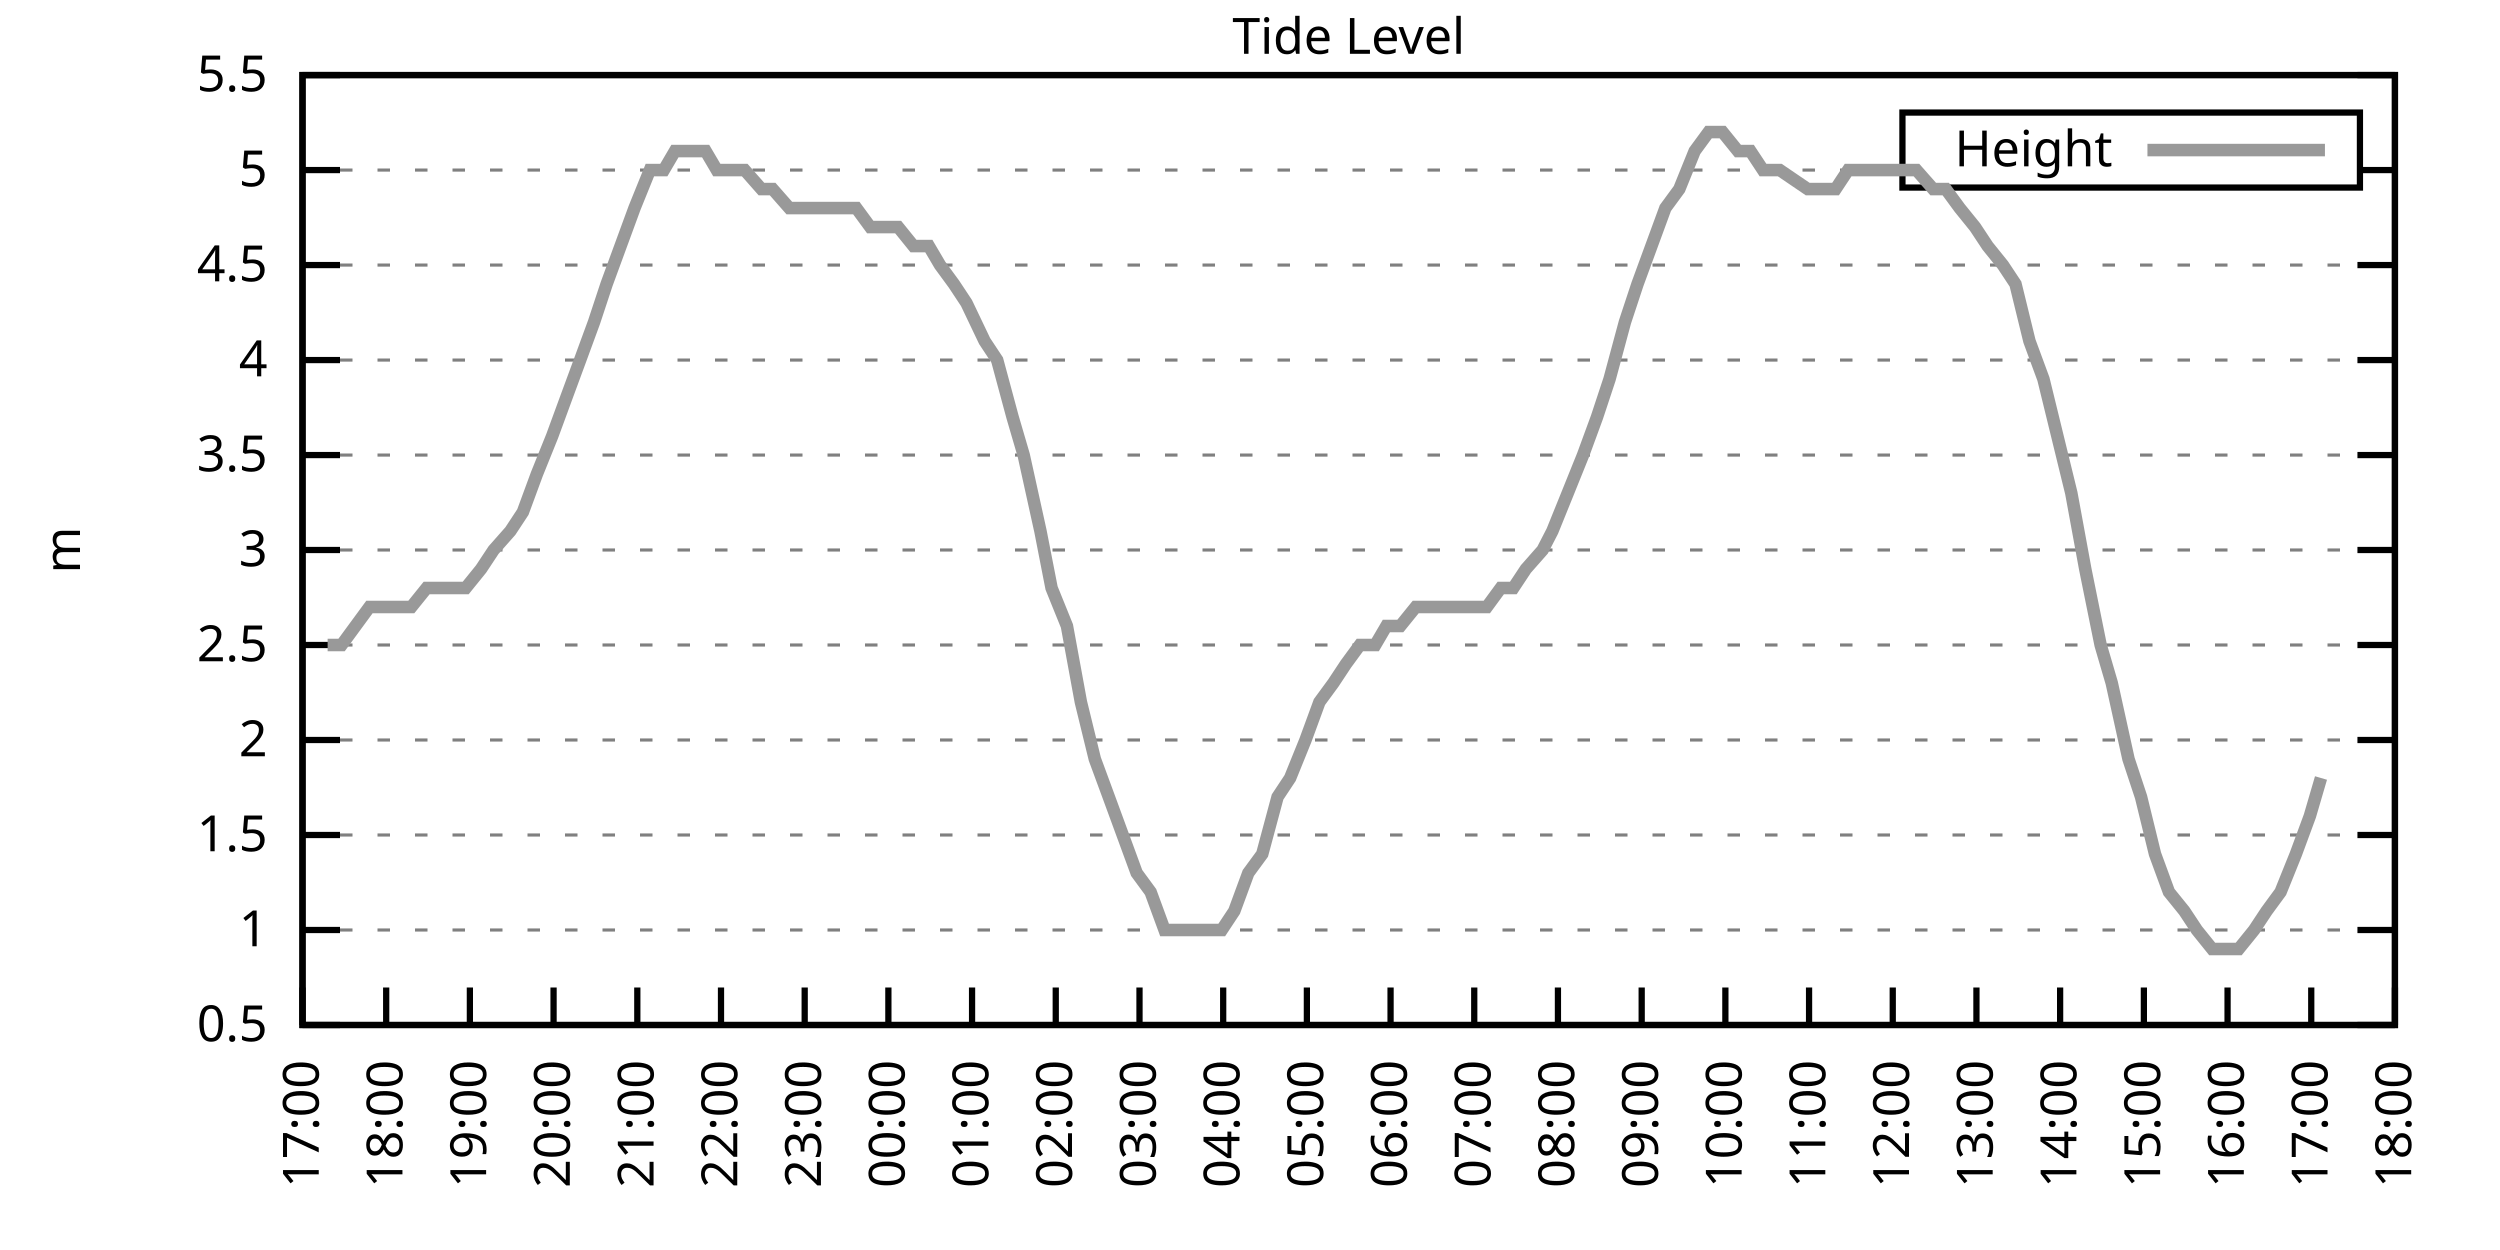
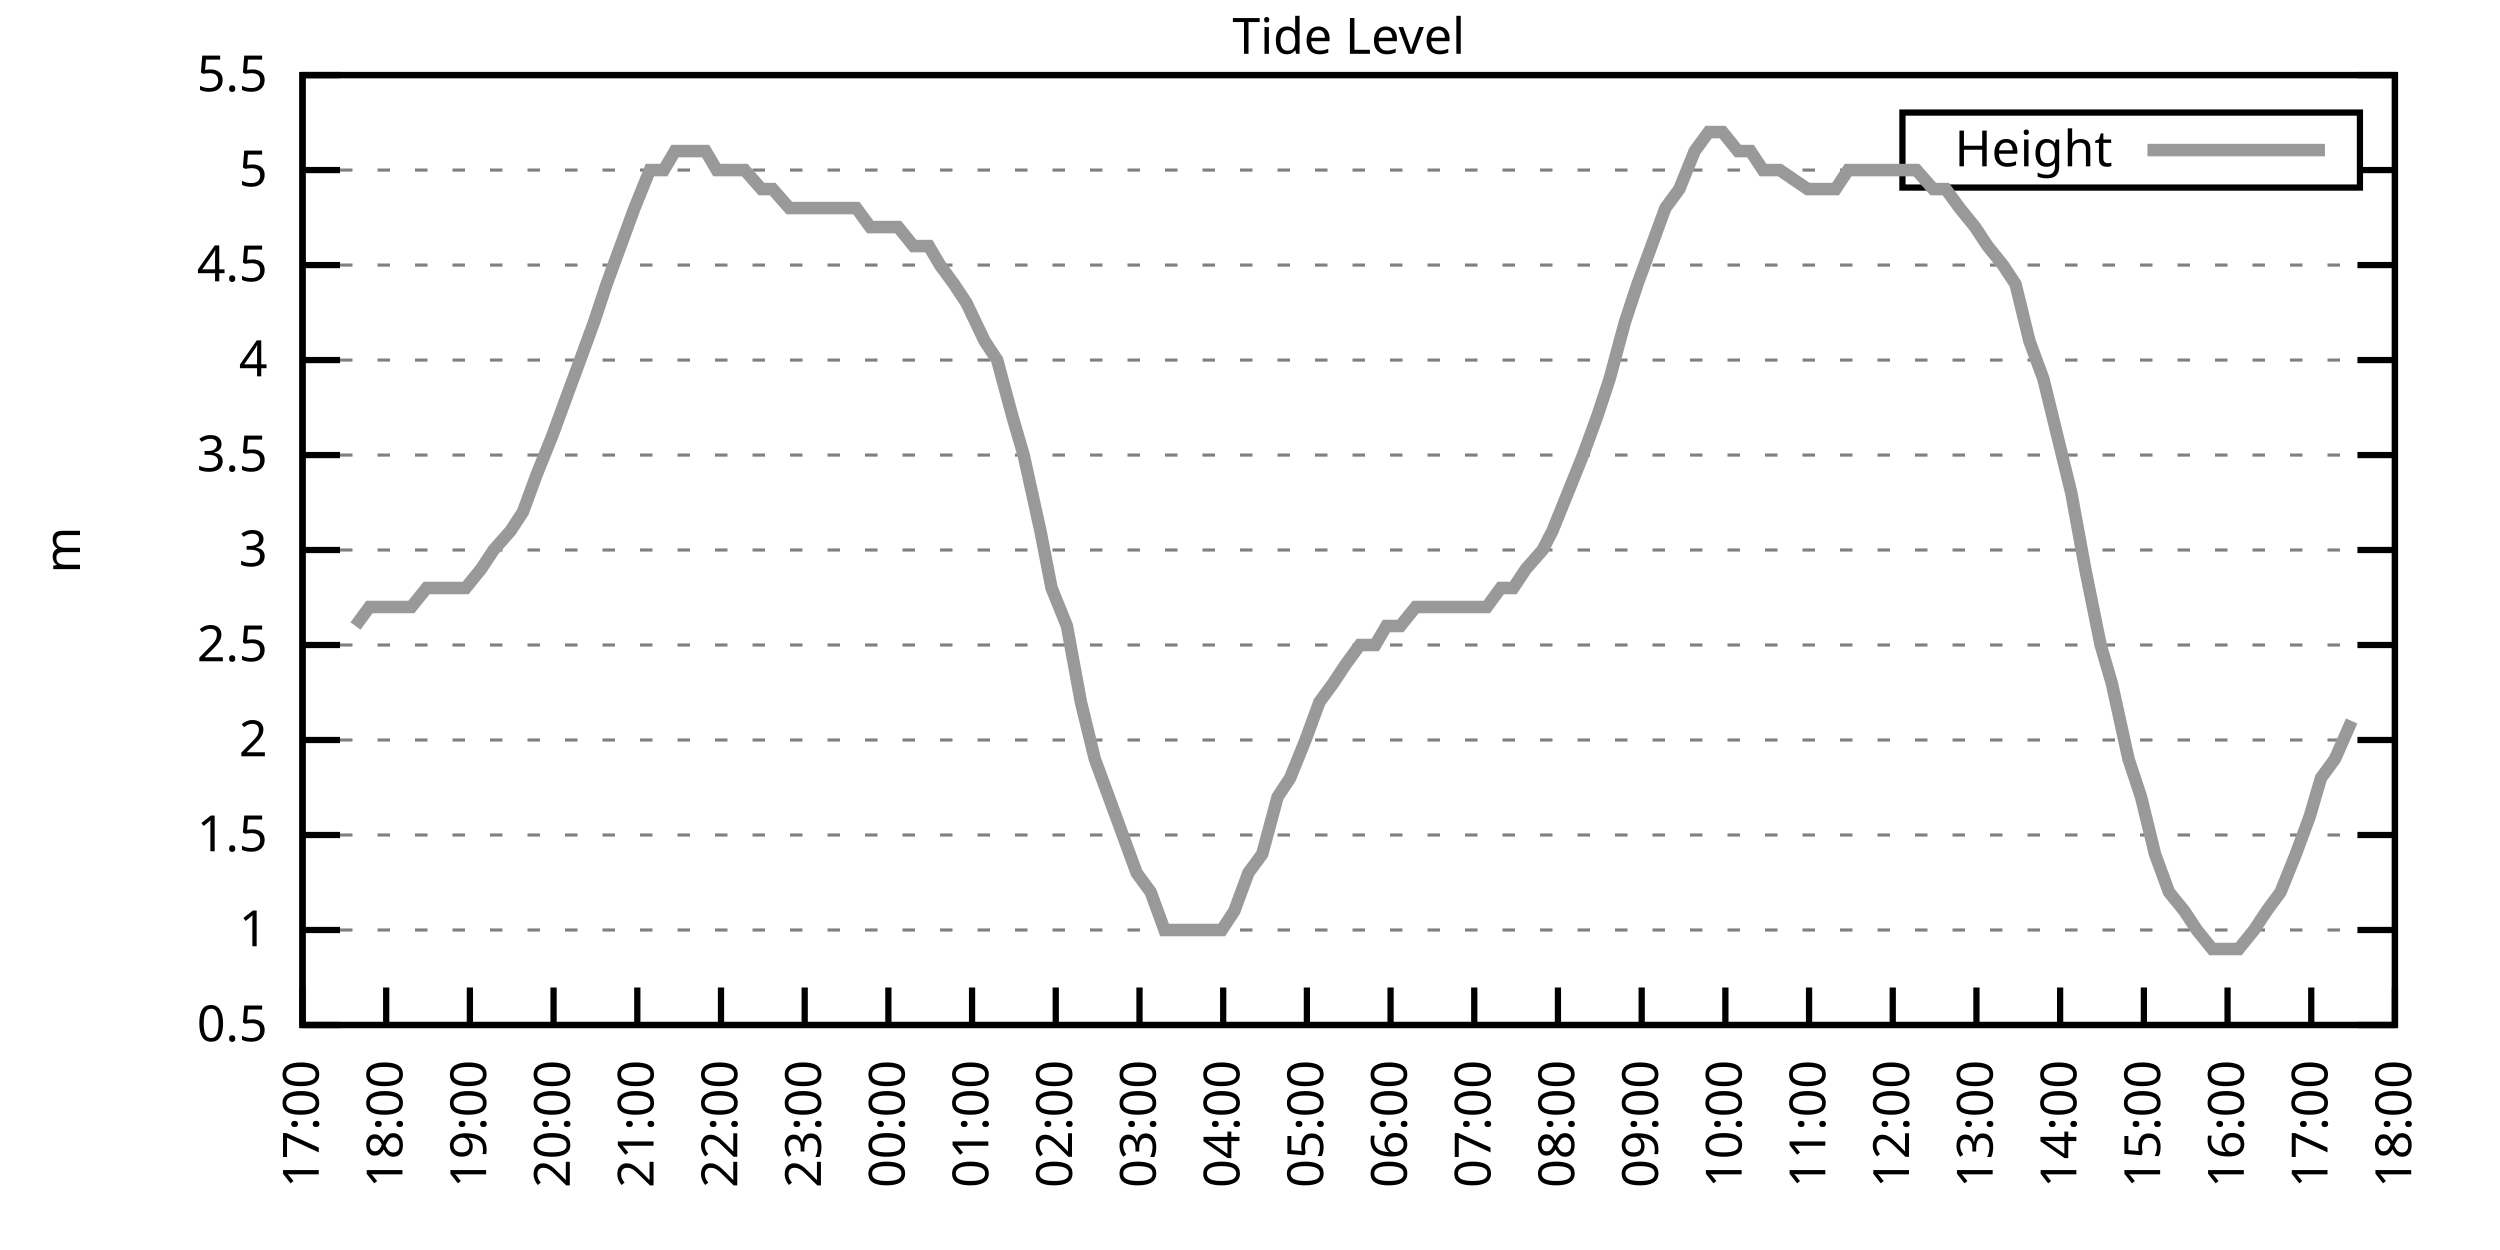
<svg xmlns="http://www.w3.org/2000/svg" xmlns:xlink="http://www.w3.org/1999/xlink" width="400" height="200" viewBox="0 0 400 200">
  <g id="gnuplot_canvas">
    <rect x="0" y="0" width="400" height="200" fill="none" />
    <defs>
      <circle id="gpDot" r="0.5" stroke-width="0.5" stroke="currentColor" />
      <path id="gpPt0" stroke-width="0.333" stroke="currentColor" d="M-1,0 h2 M0,-1 v2" />
      <path id="gpPt1" stroke-width="0.333" stroke="currentColor" d="M-1,-1 L1,1 M1,-1 L-1,1" />
      <path id="gpPt2" stroke-width="0.333" stroke="currentColor" d="M-1,0 L1,0 M0,-1 L0,1 M-1,-1 L1,1 M-1,1 L1,-1" />
      <rect id="gpPt3" stroke-width="0.333" stroke="currentColor" x="-1" y="-1" width="2" height="2" />
      <rect id="gpPt4" stroke-width="0.333" stroke="currentColor" fill="currentColor" x="-1" y="-1" width="2" height="2" />
      <circle id="gpPt5" stroke-width="0.333" stroke="currentColor" cx="0" cy="0" r="1" />
      <use xlink:href="#gpPt5" id="gpPt6" fill="currentColor" stroke="none" />
      <path id="gpPt7" stroke-width="0.333" stroke="currentColor" d="M0,-1.33 L-1.33,0.67 L1.33,0.67 z" />
      <use xlink:href="#gpPt7" id="gpPt8" fill="currentColor" stroke="none" />
      <use xlink:href="#gpPt7" id="gpPt9" stroke="currentColor" transform="rotate(180)" />
      <use xlink:href="#gpPt9" id="gpPt10" fill="currentColor" stroke="none" />
      <use xlink:href="#gpPt3" id="gpPt11" stroke="currentColor" transform="rotate(45)" />
      <use xlink:href="#gpPt11" id="gpPt12" fill="currentColor" stroke="none" />
      <path id="gpPt13" stroke-width="0.333" stroke="currentColor" d="M0,1.330 L1.265,0.411 L0.782,-1.067 L-0.782,-1.076 L-1.265,0.411 z" />
      <use xlink:href="#gpPt13" id="gpPt14" fill="currentColor" stroke="none" />
      <filter id="textbox" filterUnits="objectBoundingBox" x="0" y="0" height="1" width="1">
        <feFlood flood-color="white" flood-opacity="1" result="bgnd" />
        <feComposite in="SourceGraphic" in2="bgnd" operator="atop" />
      </filter>
      <filter id="greybox" filterUnits="objectBoundingBox" x="0" y="0" height="1" width="1">
        <feFlood flood-color="lightgrey" flood-opacity="1" result="grey" />
        <feComposite in="SourceGraphic" in2="grey" operator="atop" />
      </filter>
    </defs>
    <g fill="none" color="white" stroke="currentColor" stroke-width="1.00" stroke-linecap="butt" stroke-linejoin="miter">
</g>
    <g fill="none" color="black" stroke="currentColor" stroke-width="1.00" stroke-linecap="butt" stroke-linejoin="miter">
      <g stroke="none" shape-rendering="crispEdges">
        <polygon fill="rgb(255, 255, 255)" points="48.40,164.00 383.18,164.00 383.18,12.02 48.40,12.02 " />
      </g>
    </g>
    <g fill="none" color="black" stroke="currentColor" stroke-width="1.00" stroke-linecap="butt" stroke-linejoin="miter">
</g>
    <g fill="none" color="black" stroke="black" stroke-width="0.50" stroke-linecap="butt" stroke-linejoin="miter">
</g>
    <g fill="none" color="gray" stroke="currentColor" stroke-width="0.50" stroke-linecap="butt" stroke-linejoin="miter">
      <path stroke="gray" stroke-dasharray="2,4" class="gridline" d="M48.40,164.00 L383.19,164.00  " />
    </g>
    <g fill="none" color="gray" stroke="gray" stroke-width="1.00" stroke-linecap="butt" stroke-linejoin="miter">
</g>
    <g fill="none" color="black" stroke="currentColor" stroke-width="1.00" stroke-linecap="butt" stroke-linejoin="miter">
      <path stroke="black" d="M48.40,164.00 L54.40,164.00 M383.19,164.00 L377.19,164.00  " />
      <g transform="translate(42.80,166.60)" stroke="none" fill="black" font-family="Sans" font-size="8.00" text-anchor="end">
        <text>
          <tspan font-family="Sans"> 0.5</tspan>
        </text>
      </g>
    </g>
    <g fill="none" color="black" stroke="currentColor" stroke-width="1.00" stroke-linecap="butt" stroke-linejoin="miter">
</g>
    <g fill="none" color="black" stroke="black" stroke-width="0.50" stroke-linecap="butt" stroke-linejoin="miter">
</g>
    <g fill="none" color="gray" stroke="currentColor" stroke-width="0.50" stroke-linecap="butt" stroke-linejoin="miter">
      <path stroke="gray" stroke-dasharray="2,4" class="gridline" d="M48.40,148.80 L383.19,148.80  " />
    </g>
    <g fill="none" color="gray" stroke="gray" stroke-width="1.00" stroke-linecap="butt" stroke-linejoin="miter">
</g>
    <g fill="none" color="black" stroke="currentColor" stroke-width="1.00" stroke-linecap="butt" stroke-linejoin="miter">
      <path stroke="black" d="M48.40,148.80 L54.40,148.80 M383.19,148.80 L377.19,148.80  " />
      <g transform="translate(42.80,151.40)" stroke="none" fill="black" font-family="Sans" font-size="8.00" text-anchor="end">
        <text>
          <tspan font-family="Sans"> 1</tspan>
        </text>
      </g>
    </g>
    <g fill="none" color="black" stroke="currentColor" stroke-width="1.00" stroke-linecap="butt" stroke-linejoin="miter">
</g>
    <g fill="none" color="black" stroke="black" stroke-width="0.50" stroke-linecap="butt" stroke-linejoin="miter">
</g>
    <g fill="none" color="gray" stroke="currentColor" stroke-width="0.50" stroke-linecap="butt" stroke-linejoin="miter">
      <path stroke="gray" stroke-dasharray="2,4" class="gridline" d="M48.40,133.60 L383.19,133.60  " />
    </g>
    <g fill="none" color="gray" stroke="gray" stroke-width="1.00" stroke-linecap="butt" stroke-linejoin="miter">
</g>
    <g fill="none" color="black" stroke="currentColor" stroke-width="1.00" stroke-linecap="butt" stroke-linejoin="miter">
      <path stroke="black" d="M48.40,133.60 L54.40,133.60 M383.19,133.60 L377.19,133.60  " />
      <g transform="translate(42.80,136.20)" stroke="none" fill="black" font-family="Sans" font-size="8.00" text-anchor="end">
        <text>
          <tspan font-family="Sans"> 1.5</tspan>
        </text>
      </g>
    </g>
    <g fill="none" color="black" stroke="currentColor" stroke-width="1.00" stroke-linecap="butt" stroke-linejoin="miter">
</g>
    <g fill="none" color="black" stroke="black" stroke-width="0.50" stroke-linecap="butt" stroke-linejoin="miter">
</g>
    <g fill="none" color="gray" stroke="currentColor" stroke-width="0.50" stroke-linecap="butt" stroke-linejoin="miter">
      <path stroke="gray" stroke-dasharray="2,4" class="gridline" d="M48.40,118.40 L383.19,118.40  " />
    </g>
    <g fill="none" color="gray" stroke="gray" stroke-width="1.00" stroke-linecap="butt" stroke-linejoin="miter">
</g>
    <g fill="none" color="black" stroke="currentColor" stroke-width="1.00" stroke-linecap="butt" stroke-linejoin="miter">
      <path stroke="black" d="M48.40,118.40 L54.40,118.40 M383.19,118.40 L377.19,118.40  " />
      <g transform="translate(42.80,121.00)" stroke="none" fill="black" font-family="Sans" font-size="8.00" text-anchor="end">
        <text>
          <tspan font-family="Sans"> 2</tspan>
        </text>
      </g>
    </g>
    <g fill="none" color="black" stroke="currentColor" stroke-width="1.00" stroke-linecap="butt" stroke-linejoin="miter">
</g>
    <g fill="none" color="black" stroke="black" stroke-width="0.50" stroke-linecap="butt" stroke-linejoin="miter">
</g>
    <g fill="none" color="gray" stroke="currentColor" stroke-width="0.50" stroke-linecap="butt" stroke-linejoin="miter">
      <path stroke="gray" stroke-dasharray="2,4" class="gridline" d="M48.40,103.20 L383.19,103.20  " />
    </g>
    <g fill="none" color="gray" stroke="gray" stroke-width="1.00" stroke-linecap="butt" stroke-linejoin="miter">
</g>
    <g fill="none" color="black" stroke="currentColor" stroke-width="1.00" stroke-linecap="butt" stroke-linejoin="miter">
      <path stroke="black" d="M48.40,103.20 L54.40,103.20 M383.19,103.20 L377.19,103.20  " />
      <g transform="translate(42.80,105.80)" stroke="none" fill="black" font-family="Sans" font-size="8.00" text-anchor="end">
        <text>
          <tspan font-family="Sans"> 2.5</tspan>
        </text>
      </g>
    </g>
    <g fill="none" color="black" stroke="currentColor" stroke-width="1.00" stroke-linecap="butt" stroke-linejoin="miter">
</g>
    <g fill="none" color="black" stroke="black" stroke-width="0.50" stroke-linecap="butt" stroke-linejoin="miter">
</g>
    <g fill="none" color="gray" stroke="currentColor" stroke-width="0.50" stroke-linecap="butt" stroke-linejoin="miter">
      <path stroke="gray" stroke-dasharray="2,4" class="gridline" d="M48.40,88.00 L383.19,88.00  " />
    </g>
    <g fill="none" color="gray" stroke="gray" stroke-width="1.00" stroke-linecap="butt" stroke-linejoin="miter">
</g>
    <g fill="none" color="black" stroke="currentColor" stroke-width="1.00" stroke-linecap="butt" stroke-linejoin="miter">
      <path stroke="black" d="M48.40,88.00 L54.40,88.00 M383.19,88.00 L377.19,88.00  " />
      <g transform="translate(42.80,90.60)" stroke="none" fill="black" font-family="Sans" font-size="8.00" text-anchor="end">
        <text>
          <tspan font-family="Sans"> 3</tspan>
        </text>
      </g>
    </g>
    <g fill="none" color="black" stroke="currentColor" stroke-width="1.00" stroke-linecap="butt" stroke-linejoin="miter">
</g>
    <g fill="none" color="black" stroke="black" stroke-width="0.50" stroke-linecap="butt" stroke-linejoin="miter">
</g>
    <g fill="none" color="gray" stroke="currentColor" stroke-width="0.50" stroke-linecap="butt" stroke-linejoin="miter">
      <path stroke="gray" stroke-dasharray="2,4" class="gridline" d="M48.40,72.81 L383.19,72.81  " />
    </g>
    <g fill="none" color="gray" stroke="gray" stroke-width="1.00" stroke-linecap="butt" stroke-linejoin="miter">
</g>
    <g fill="none" color="black" stroke="currentColor" stroke-width="1.00" stroke-linecap="butt" stroke-linejoin="miter">
      <path stroke="black" d="M48.40,72.81 L54.40,72.81 M383.19,72.81 L377.19,72.81  " />
      <g transform="translate(42.80,75.41)" stroke="none" fill="black" font-family="Sans" font-size="8.00" text-anchor="end">
        <text>
          <tspan font-family="Sans"> 3.5</tspan>
        </text>
      </g>
    </g>
    <g fill="none" color="black" stroke="currentColor" stroke-width="1.00" stroke-linecap="butt" stroke-linejoin="miter">
</g>
    <g fill="none" color="black" stroke="black" stroke-width="0.50" stroke-linecap="butt" stroke-linejoin="miter">
</g>
    <g fill="none" color="gray" stroke="currentColor" stroke-width="0.50" stroke-linecap="butt" stroke-linejoin="miter">
      <path stroke="gray" stroke-dasharray="2,4" class="gridline" d="M48.40,57.61 L383.19,57.61  " />
    </g>
    <g fill="none" color="gray" stroke="gray" stroke-width="1.00" stroke-linecap="butt" stroke-linejoin="miter">
</g>
    <g fill="none" color="black" stroke="currentColor" stroke-width="1.00" stroke-linecap="butt" stroke-linejoin="miter">
      <path stroke="black" d="M48.40,57.61 L54.40,57.61 M383.19,57.61 L377.19,57.61  " />
      <g transform="translate(42.80,60.21)" stroke="none" fill="black" font-family="Sans" font-size="8.00" text-anchor="end">
        <text>
          <tspan font-family="Sans"> 4</tspan>
        </text>
      </g>
    </g>
    <g fill="none" color="black" stroke="currentColor" stroke-width="1.00" stroke-linecap="butt" stroke-linejoin="miter">
</g>
    <g fill="none" color="black" stroke="black" stroke-width="0.50" stroke-linecap="butt" stroke-linejoin="miter">
</g>
    <g fill="none" color="gray" stroke="currentColor" stroke-width="0.50" stroke-linecap="butt" stroke-linejoin="miter">
      <path stroke="gray" stroke-dasharray="2,4" class="gridline" d="M48.40,42.41 L383.19,42.41  " />
    </g>
    <g fill="none" color="gray" stroke="gray" stroke-width="1.00" stroke-linecap="butt" stroke-linejoin="miter">
</g>
    <g fill="none" color="black" stroke="currentColor" stroke-width="1.00" stroke-linecap="butt" stroke-linejoin="miter">
      <path stroke="black" d="M48.40,42.41 L54.40,42.41 M383.19,42.41 L377.19,42.41  " />
      <g transform="translate(42.80,45.01)" stroke="none" fill="black" font-family="Sans" font-size="8.00" text-anchor="end">
        <text>
          <tspan font-family="Sans"> 4.5</tspan>
        </text>
      </g>
    </g>
    <g fill="none" color="black" stroke="currentColor" stroke-width="1.00" stroke-linecap="butt" stroke-linejoin="miter">
</g>
    <g fill="none" color="black" stroke="black" stroke-width="0.50" stroke-linecap="butt" stroke-linejoin="miter">
</g>
    <g fill="none" color="gray" stroke="currentColor" stroke-width="0.50" stroke-linecap="butt" stroke-linejoin="miter">
      <path stroke="gray" stroke-dasharray="2,4" class="gridline" d="M48.40,27.21 L304.39,27.21 M377.59,27.21 L383.19,27.21  " />
    </g>
    <g fill="none" color="gray" stroke="gray" stroke-width="1.00" stroke-linecap="butt" stroke-linejoin="miter">
</g>
    <g fill="none" color="black" stroke="currentColor" stroke-width="1.00" stroke-linecap="butt" stroke-linejoin="miter">
      <path stroke="black" d="M48.40,27.21 L54.40,27.21 M383.19,27.21 L377.19,27.21  " />
      <g transform="translate(42.80,29.81)" stroke="none" fill="black" font-family="Sans" font-size="8.00" text-anchor="end">
        <text>
          <tspan font-family="Sans"> 5</tspan>
        </text>
      </g>
    </g>
    <g fill="none" color="black" stroke="currentColor" stroke-width="1.00" stroke-linecap="butt" stroke-linejoin="miter">
</g>
    <g fill="none" color="black" stroke="black" stroke-width="0.50" stroke-linecap="butt" stroke-linejoin="miter">
</g>
    <g fill="none" color="gray" stroke="currentColor" stroke-width="0.50" stroke-linecap="butt" stroke-linejoin="miter">
      <path stroke="gray" stroke-dasharray="2,4" class="gridline" d="M48.40,12.01 L383.19,12.01  " />
    </g>
    <g fill="none" color="gray" stroke="gray" stroke-width="1.00" stroke-linecap="butt" stroke-linejoin="miter">
</g>
    <g fill="none" color="black" stroke="currentColor" stroke-width="1.00" stroke-linecap="butt" stroke-linejoin="miter">
      <path stroke="black" d="M48.40,12.01 L54.40,12.01 M383.19,12.01 L377.19,12.01  " />
      <g transform="translate(42.80,14.61)" stroke="none" fill="black" font-family="Sans" font-size="8.00" text-anchor="end">
        <text>
          <tspan font-family="Sans"> 5.5</tspan>
        </text>
      </g>
    </g>
    <g fill="none" color="black" stroke="currentColor" stroke-width="1.00" stroke-linecap="butt" stroke-linejoin="miter">
      <path stroke="black" d="M48.40,164.00 L48.40,158.00  " />
      <g transform="translate(51.00,169.60) rotate(270.00)" stroke="none" fill="black" font-family="Sans" font-size="8.00" text-anchor="end">
        <text>
          <tspan font-family="Sans">17:00</tspan>
        </text>
      </g>
    </g>
    <g fill="none" color="black" stroke="currentColor" stroke-width="1.00" stroke-linecap="butt" stroke-linejoin="miter">
      <path stroke="black" d="M61.79,164.00 L61.79,158.00  " />
      <g transform="translate(64.39,169.60) rotate(270.00)" stroke="none" fill="black" font-family="Sans" font-size="8.00" text-anchor="end">
        <text>
          <tspan font-family="Sans">18:00</tspan>
        </text>
      </g>
    </g>
    <g fill="none" color="black" stroke="currentColor" stroke-width="1.00" stroke-linecap="butt" stroke-linejoin="miter">
      <path stroke="black" d="M75.18,164.00 L75.18,158.00  " />
      <g transform="translate(77.78,169.60) rotate(270.00)" stroke="none" fill="black" font-family="Sans" font-size="8.00" text-anchor="end">
        <text>
          <tspan font-family="Sans">19:00</tspan>
        </text>
      </g>
    </g>
    <g fill="none" color="black" stroke="currentColor" stroke-width="1.00" stroke-linecap="butt" stroke-linejoin="miter">
      <path stroke="black" d="M88.57,164.00 L88.57,158.00  " />
      <g transform="translate(91.17,169.60) rotate(270.00)" stroke="none" fill="black" font-family="Sans" font-size="8.00" text-anchor="end">
        <text>
          <tspan font-family="Sans">20:00</tspan>
        </text>
      </g>
    </g>
    <g fill="none" color="black" stroke="currentColor" stroke-width="1.00" stroke-linecap="butt" stroke-linejoin="miter">
      <path stroke="black" d="M101.97,164.00 L101.97,158.00  " />
      <g transform="translate(104.57,169.60) rotate(270.00)" stroke="none" fill="black" font-family="Sans" font-size="8.00" text-anchor="end">
        <text>
          <tspan font-family="Sans">21:00</tspan>
        </text>
      </g>
    </g>
    <g fill="none" color="black" stroke="currentColor" stroke-width="1.00" stroke-linecap="butt" stroke-linejoin="miter">
      <path stroke="black" d="M115.36,164.00 L115.36,158.00  " />
      <g transform="translate(117.96,169.60) rotate(270.00)" stroke="none" fill="black" font-family="Sans" font-size="8.00" text-anchor="end">
        <text>
          <tspan font-family="Sans">22:00</tspan>
        </text>
      </g>
    </g>
    <g fill="none" color="black" stroke="currentColor" stroke-width="1.00" stroke-linecap="butt" stroke-linejoin="miter">
      <path stroke="black" d="M128.75,164.00 L128.75,158.00  " />
      <g transform="translate(131.35,169.60) rotate(270.00)" stroke="none" fill="black" font-family="Sans" font-size="8.00" text-anchor="end">
        <text>
          <tspan font-family="Sans">23:00</tspan>
        </text>
      </g>
    </g>
    <g fill="none" color="black" stroke="currentColor" stroke-width="1.00" stroke-linecap="butt" stroke-linejoin="miter">
      <path stroke="black" d="M142.14,164.00 L142.14,158.00  " />
      <g transform="translate(144.74,169.60) rotate(270.00)" stroke="none" fill="black" font-family="Sans" font-size="8.00" text-anchor="end">
        <text>
          <tspan font-family="Sans">00:00</tspan>
        </text>
      </g>
    </g>
    <g fill="none" color="black" stroke="currentColor" stroke-width="1.00" stroke-linecap="butt" stroke-linejoin="miter">
      <path stroke="black" d="M155.53,164.00 L155.53,158.00  " />
      <g transform="translate(158.13,169.60) rotate(270.00)" stroke="none" fill="black" font-family="Sans" font-size="8.00" text-anchor="end">
        <text>
          <tspan font-family="Sans">01:00</tspan>
        </text>
      </g>
    </g>
    <g fill="none" color="black" stroke="currentColor" stroke-width="1.00" stroke-linecap="butt" stroke-linejoin="miter">
      <path stroke="black" d="M168.92,164.00 L168.92,158.00  " />
      <g transform="translate(171.52,169.60) rotate(270.00)" stroke="none" fill="black" font-family="Sans" font-size="8.00" text-anchor="end">
        <text>
          <tspan font-family="Sans">02:00</tspan>
        </text>
      </g>
    </g>
    <g fill="none" color="black" stroke="currentColor" stroke-width="1.00" stroke-linecap="butt" stroke-linejoin="miter">
      <path stroke="black" d="M182.32,164.00 L182.32,158.00  " />
      <g transform="translate(184.92,169.60) rotate(270.00)" stroke="none" fill="black" font-family="Sans" font-size="8.00" text-anchor="end">
        <text>
          <tspan font-family="Sans">03:00</tspan>
        </text>
      </g>
    </g>
    <g fill="none" color="black" stroke="currentColor" stroke-width="1.00" stroke-linecap="butt" stroke-linejoin="miter">
      <path stroke="black" d="M195.71,164.00 L195.71,158.00  " />
      <g transform="translate(198.31,169.60) rotate(270.00)" stroke="none" fill="black" font-family="Sans" font-size="8.00" text-anchor="end">
        <text>
          <tspan font-family="Sans">04:00</tspan>
        </text>
      </g>
    </g>
    <g fill="none" color="black" stroke="currentColor" stroke-width="1.00" stroke-linecap="butt" stroke-linejoin="miter">
      <path stroke="black" d="M209.10,164.00 L209.10,158.00  " />
      <g transform="translate(211.70,169.60) rotate(270.00)" stroke="none" fill="black" font-family="Sans" font-size="8.00" text-anchor="end">
        <text>
          <tspan font-family="Sans">05:00</tspan>
        </text>
      </g>
    </g>
    <g fill="none" color="black" stroke="currentColor" stroke-width="1.00" stroke-linecap="butt" stroke-linejoin="miter">
      <path stroke="black" d="M222.49,164.00 L222.49,158.00  " />
      <g transform="translate(225.09,169.60) rotate(270.00)" stroke="none" fill="black" font-family="Sans" font-size="8.00" text-anchor="end">
        <text>
          <tspan font-family="Sans">06:00</tspan>
        </text>
      </g>
    </g>
    <g fill="none" color="black" stroke="currentColor" stroke-width="1.00" stroke-linecap="butt" stroke-linejoin="miter">
      <path stroke="black" d="M235.88,164.00 L235.88,158.00  " />
      <g transform="translate(238.48,169.60) rotate(270.00)" stroke="none" fill="black" font-family="Sans" font-size="8.00" text-anchor="end">
        <text>
          <tspan font-family="Sans">07:00</tspan>
        </text>
      </g>
    </g>
    <g fill="none" color="black" stroke="currentColor" stroke-width="1.00" stroke-linecap="butt" stroke-linejoin="miter">
      <path stroke="black" d="M249.27,164.00 L249.27,158.00  " />
      <g transform="translate(251.87,169.60) rotate(270.00)" stroke="none" fill="black" font-family="Sans" font-size="8.00" text-anchor="end">
        <text>
          <tspan font-family="Sans">08:00</tspan>
        </text>
      </g>
    </g>
    <g fill="none" color="black" stroke="currentColor" stroke-width="1.00" stroke-linecap="butt" stroke-linejoin="miter">
      <path stroke="black" d="M262.67,164.00 L262.67,158.00  " />
      <g transform="translate(265.27,169.60) rotate(270.00)" stroke="none" fill="black" font-family="Sans" font-size="8.00" text-anchor="end">
        <text>
          <tspan font-family="Sans">09:00</tspan>
        </text>
      </g>
    </g>
    <g fill="none" color="black" stroke="currentColor" stroke-width="1.00" stroke-linecap="butt" stroke-linejoin="miter">
      <path stroke="black" d="M276.06,164.00 L276.06,158.00  " />
      <g transform="translate(278.66,169.60) rotate(270.00)" stroke="none" fill="black" font-family="Sans" font-size="8.00" text-anchor="end">
        <text>
          <tspan font-family="Sans">10:00</tspan>
        </text>
      </g>
    </g>
    <g fill="none" color="black" stroke="currentColor" stroke-width="1.00" stroke-linecap="butt" stroke-linejoin="miter">
      <path stroke="black" d="M289.45,164.00 L289.45,158.00  " />
      <g transform="translate(292.05,169.60) rotate(270.00)" stroke="none" fill="black" font-family="Sans" font-size="8.00" text-anchor="end">
        <text>
          <tspan font-family="Sans">11:00</tspan>
        </text>
      </g>
    </g>
    <g fill="none" color="black" stroke="currentColor" stroke-width="1.00" stroke-linecap="butt" stroke-linejoin="miter">
      <path stroke="black" d="M302.84,164.00 L302.84,158.00  " />
      <g transform="translate(305.44,169.60) rotate(270.00)" stroke="none" fill="black" font-family="Sans" font-size="8.00" text-anchor="end">
        <text>
          <tspan font-family="Sans">12:00</tspan>
        </text>
      </g>
    </g>
    <g fill="none" color="black" stroke="currentColor" stroke-width="1.00" stroke-linecap="butt" stroke-linejoin="miter">
      <path stroke="black" d="M316.23,164.00 L316.23,158.00  " />
      <g transform="translate(318.83,169.60) rotate(270.00)" stroke="none" fill="black" font-family="Sans" font-size="8.00" text-anchor="end">
        <text>
          <tspan font-family="Sans">13:00</tspan>
        </text>
      </g>
    </g>
    <g fill="none" color="black" stroke="currentColor" stroke-width="1.00" stroke-linecap="butt" stroke-linejoin="miter">
      <path stroke="black" d="M329.62,164.00 L329.62,158.00  " />
      <g transform="translate(332.22,169.60) rotate(270.00)" stroke="none" fill="black" font-family="Sans" font-size="8.00" text-anchor="end">
        <text>
          <tspan font-family="Sans">14:00</tspan>
        </text>
      </g>
    </g>
    <g fill="none" color="black" stroke="currentColor" stroke-width="1.00" stroke-linecap="butt" stroke-linejoin="miter">
      <path stroke="black" d="M343.02,164.00 L343.02,158.00  " />
      <g transform="translate(345.62,169.60) rotate(270.00)" stroke="none" fill="black" font-family="Sans" font-size="8.00" text-anchor="end">
        <text>
          <tspan font-family="Sans">15:00</tspan>
        </text>
      </g>
    </g>
    <g fill="none" color="black" stroke="currentColor" stroke-width="1.00" stroke-linecap="butt" stroke-linejoin="miter">
      <path stroke="black" d="M356.41,164.00 L356.41,158.00  " />
      <g transform="translate(359.01,169.60) rotate(270.00)" stroke="none" fill="black" font-family="Sans" font-size="8.00" text-anchor="end">
        <text>
          <tspan font-family="Sans">16:00</tspan>
        </text>
      </g>
    </g>
    <g fill="none" color="black" stroke="currentColor" stroke-width="1.00" stroke-linecap="butt" stroke-linejoin="miter">
      <path stroke="black" d="M369.80,164.00 L369.80,158.00  " />
      <g transform="translate(372.40,169.60) rotate(270.00)" stroke="none" fill="black" font-family="Sans" font-size="8.00" text-anchor="end">
        <text>
          <tspan font-family="Sans">17:00</tspan>
        </text>
      </g>
    </g>
    <g fill="none" color="black" stroke="currentColor" stroke-width="1.00" stroke-linecap="butt" stroke-linejoin="miter">
      <path stroke="black" d="M383.19,164.00 L383.19,158.00  " />
      <g transform="translate(385.79,169.60) rotate(270.00)" stroke="none" fill="black" font-family="Sans" font-size="8.00" text-anchor="end">
        <text>
          <tspan font-family="Sans">18:00</tspan>
        </text>
      </g>
    </g>
    <g fill="none" color="black" stroke="currentColor" stroke-width="1.00" stroke-linecap="butt" stroke-linejoin="miter">
</g>
    <g fill="none" color="black" stroke="currentColor" stroke-width="1.00" stroke-linecap="butt" stroke-linejoin="miter">
      <path stroke="black" d="M48.40,12.01 L48.40,164.00 L383.19,164.00 L383.19,12.01 L48.40,12.01 Z  " />
    </g>
    <g fill="none" color="black" stroke="currentColor" stroke-width="1.00" stroke-linecap="butt" stroke-linejoin="miter">
</g>
    <g fill="none" color="black" stroke="currentColor" stroke-width="1.00" stroke-linecap="butt" stroke-linejoin="miter">
      <path stroke="black" d="M304.39,30.01 L304.39,18.01 L377.59,18.01 L377.59,30.01 L304.39,30.01 Z  " />
    </g>
    <g id="Tide_level_plot_1">
      <g fill="none" color="white" stroke="black" stroke-width="2.00" stroke-linecap="butt" stroke-linejoin="miter">
</g>
      <g fill="none" color="black" stroke="currentColor" stroke-width="2.00" stroke-linecap="butt" stroke-linejoin="miter">
        <g transform="translate(337.99,26.61)" stroke="none" fill="black" font-family="Sans" font-size="8.00" text-anchor="end">
          <text>
            <tspan font-family="Sans">Height</tspan>
          </text>
        </g>
      </g>
      <g fill="none" color="black" stroke="currentColor" stroke-width="2.00" stroke-linecap="butt" stroke-linejoin="miter">
-         <path stroke="rgb(153, 153, 153)" d="M343.59,24.01 L371.99,24.01 M52.42,103.20 L54.65,103.20 L56.88,100.16 L59.11,97.12 L61.35,97.12 L63.35,97.12   L65.81,97.12 L68.26,94.08 L70.27,94.08 L72.28,94.08 L74.51,94.08 L76.97,91.04 L78.98,88.00 L81.66,84.97   L83.66,81.93 L85.90,75.85 L88.35,69.77 L90.58,63.69 L92.82,57.61 L95.05,51.53 L97.06,45.45 L99.29,39.37   L101.52,33.29 L103.98,27.21 L106.21,27.21 L107.99,24.17 L110.45,24.17 L112.90,24.17 L114.69,27.21 L116.92,27.21   L119.15,27.21 L121.83,30.25 L123.62,30.25 L126.29,33.29 L128.53,33.29 L130.54,33.29 L132.99,33.29 L135.22,33.29   L137.01,33.29 L139.24,36.33 L141.47,36.33 L143.70,36.33 L146.16,39.37 L148.61,39.37 L150.40,42.41 L152.63,45.45   L154.64,48.49 L157.54,54.57 L159.55,57.61 L162.01,66.73 L163.79,72.81 L166.47,84.97 L168.25,94.08 L170.71,100.16   L172.94,112.32 L175.17,121.44 L177.41,127.52 L179.64,133.60 L181.87,139.68 L184.10,142.72 L186.33,148.80 L188.79,148.80   L190.80,148.80 L192.81,148.80 L195.48,148.80 L197.49,145.76 L199.73,139.68 L201.96,136.64 L204.41,127.52 L206.42,124.48   L208.88,118.40 L211.11,112.32 L213.34,109.28 L215.35,106.24 L217.58,103.20 L220.04,103.20 L221.82,100.16 L224.05,100.16   L226.51,97.12 L228.96,97.12 L231.20,97.12 L233.20,97.12 L235.66,97.12 L237.89,97.12 L240.12,94.08 L242.13,94.08   L244.14,91.04 L246.82,88.00 L248.38,84.97 L250.84,78.89 L253.29,72.81 L255.52,66.73 L257.53,60.65 L259.99,51.53   L262.00,45.45 L264.23,39.37 L266.46,33.29 L268.69,30.25 L271.15,24.17 L273.38,21.13 L275.61,21.13 L278.07,24.17   L280.07,24.17 L282.08,27.21 L284.76,27.21 L289.23,30.25 L291.46,30.25 L293.69,30.25 L295.70,27.21 L297.93,27.21   L300.16,27.21 L302.62,27.21 L304.40,27.21 L306.63,27.21 L309.31,30.25 L311.32,30.25 L313.55,33.29 L316.01,36.33   L318.02,39.37 L320.47,42.41 L322.48,45.45 L324.71,54.57 L326.95,60.65 L329.18,69.77 L331.41,78.89 L333.64,91.04   L336.10,103.20 L337.88,109.28 L340.56,121.44 L342.57,127.52 L344.80,136.64 L347.03,142.72 L349.49,145.76 L351.50,148.80   L353.95,151.84 L355.96,151.84 L358.19,151.84 L360.65,148.80 L362.66,145.76 L364.89,142.72 L367.34,136.64 L369.58,130.56   L371.36,124.48  " />
+         <path stroke="rgb(153, 153, 153)" d="M343.59,24.01 L371.99,24.01 M56.88,100.16 L59.11,97.12 L61.35,97.12 L63.35,97.12 L65.81,97.12 L68.26,94.08   L70.27,94.08 L72.28,94.08 L74.51,94.08 L76.97,91.04 L78.98,88.00 L81.66,84.97 L83.66,81.93 L85.90,75.85   L88.35,69.77 L90.58,63.69 L92.82,57.61 L95.05,51.53 L97.06,45.45 L99.29,39.37 L101.52,33.29 L103.98,27.21   L106.21,27.21 L107.99,24.17 L110.45,24.17 L112.90,24.17 L114.69,27.21 L116.92,27.21 L119.15,27.21 L121.83,30.25   L123.62,30.25 L126.29,33.29 L128.53,33.29 L130.54,33.29 L132.99,33.29 L135.22,33.29 L137.01,33.29 L139.24,36.33   L141.47,36.33 L143.70,36.33 L146.16,39.37 L148.61,39.37 L150.40,42.41 L152.63,45.45 L154.64,48.49 L157.54,54.57   L159.55,57.61 L162.01,66.73 L163.79,72.81 L166.47,84.97 L168.25,94.08 L170.71,100.16 L172.94,112.32 L175.17,121.44   L177.41,127.52 L179.64,133.60 L181.87,139.68 L184.10,142.72 L186.33,148.80 L188.79,148.80 L190.80,148.80 L192.81,148.80   L195.48,148.80 L197.49,145.76 L199.73,139.68 L201.96,136.64 L204.41,127.52 L206.42,124.48 L208.88,118.40 L211.11,112.32   L213.34,109.28 L215.35,106.24 L217.58,103.20 L220.04,103.20 L221.82,100.16 L224.05,100.16 L226.51,97.12 L228.96,97.12   L231.20,97.12 L233.20,97.12 L235.66,97.12 L237.89,97.12 L240.12,94.08 L242.13,94.08 L244.14,91.04 L246.82,88.00   L248.38,84.97 L250.84,78.89 L253.29,72.81 L255.52,66.73 L257.53,60.65 L259.99,51.53 L262.00,45.45 L264.23,39.37   L266.46,33.29 L268.69,30.25 L271.15,24.17 L273.38,21.13 L275.61,21.13 L278.07,24.17 L280.07,24.17 L282.08,27.21   L284.76,27.21 L289.23,30.25 L291.46,30.25 L293.69,30.25 L295.70,27.21 L297.93,27.21 L300.16,27.21 L302.62,27.21   L304.40,27.21 L306.63,27.21 L309.31,30.25 L311.32,30.25 L313.55,33.29 L316.01,36.33 L318.02,39.37 L320.47,42.41   L322.48,45.45 L324.71,54.57 L326.95,60.65 L329.18,69.77 L331.41,78.89 L333.64,91.04 L336.10,103.20 L337.88,109.28   L340.56,121.44 L342.57,127.52 L344.80,136.64 L347.03,142.72 L349.49,145.76 L351.50,148.80 L353.95,151.84 L355.96,151.84   L358.19,151.84 L360.65,148.80 L362.66,145.76 L364.89,142.72 L367.34,136.64 L369.58,130.56 L371.36,124.48 L373.59,121.44   L376.27,115.36  " />
      </g>
    </g>
    <g fill="none" color="black" stroke="currentColor" stroke-width="2.00" stroke-linecap="butt" stroke-linejoin="miter">
</g>
    <g fill="none" color="black" stroke="black" stroke-width="1.00" stroke-linecap="butt" stroke-linejoin="miter">
</g>
    <g fill="none" color="black" stroke="currentColor" stroke-width="1.00" stroke-linecap="butt" stroke-linejoin="miter">
      <path stroke="black" d="M48.40,12.01 L48.40,164.00 L383.19,164.00 L383.19,12.01 L48.40,12.01 Z  " />
      <g transform="translate(12.80,88.01) rotate(270.00)" stroke="none" fill="black" font-family="Sans" font-size="8.00" text-anchor="middle">
        <text>
          <tspan font-family="Sans">m</tspan>
        </text>
      </g>
    </g>
    <g fill="none" color="black" stroke="currentColor" stroke-width="1.00" stroke-linecap="butt" stroke-linejoin="miter">
</g>
    <g fill="none" color="black" stroke="currentColor" stroke-width="1.00" stroke-linecap="butt" stroke-linejoin="miter">
      <g transform="translate(215.79,8.61)" stroke="none" fill="black" font-family="Sans" font-size="8.00" text-anchor="middle">
        <text>
          <tspan font-family="Sans">Tide Level</tspan>
        </text>
      </g>
    </g>
    <g fill="none" color="black" stroke="currentColor" stroke-width="1.00" stroke-linecap="butt" stroke-linejoin="miter">
</g>
  </g>
</svg>
